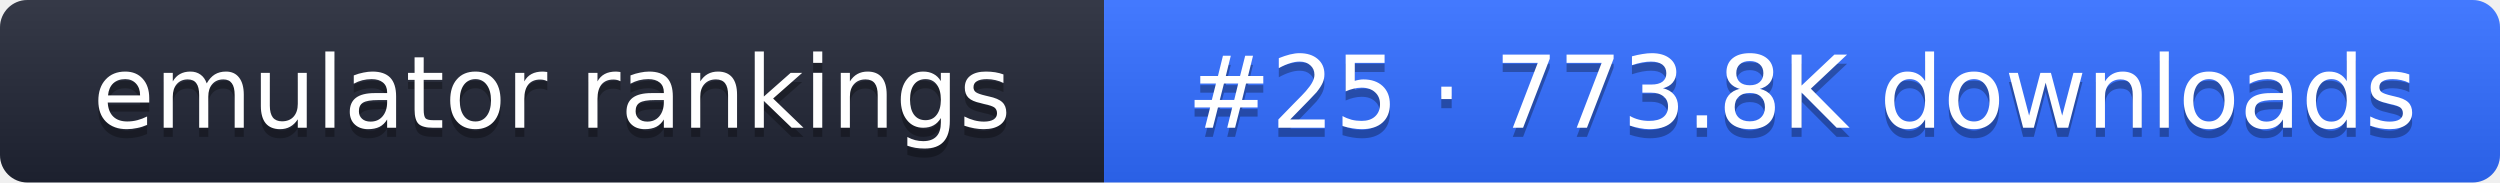
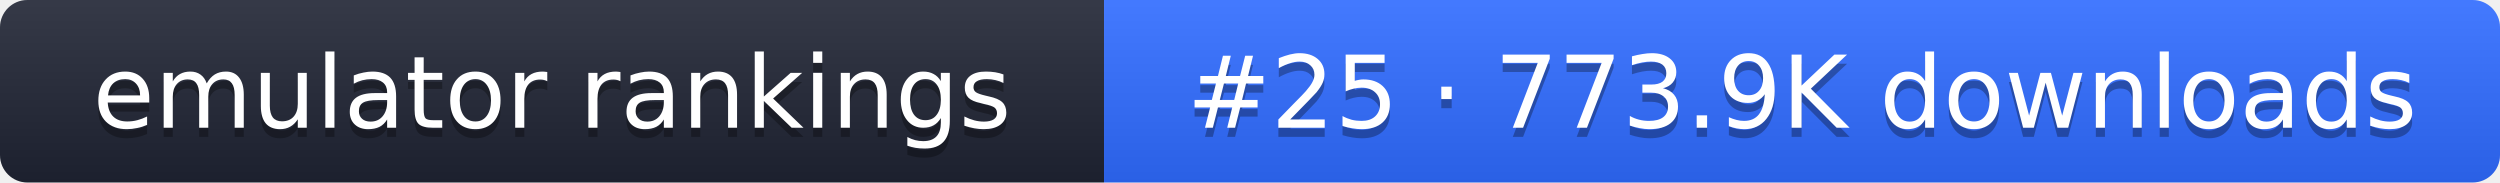
- <svg xmlns="http://www.w3.org/2000/svg" width="274" height="20" role="img" aria-label="emulator rankings: #25 · 773.8K downloads">
+ <svg xmlns="http://www.w3.org/2000/svg" width="274" height="20" role="img" aria-label="emulator rankings: #25 · 773.9K downloads">
  <linearGradient id="g" x2="0" y2="100%">
    <stop offset="0" stop-color="#fff" stop-opacity=".1" />
    <stop offset="1" stop-opacity=".1" />
  </linearGradient>
  <clipPath id="r">
    <rect width="274" height="20" rx="3" fill="#fff" />
  </clipPath>
  <g clip-path="url(#r)">
    <rect width="121" height="20" fill="#1f2433" />
    <rect x="121" width="153" height="20" fill="#2f6bff" />
    <rect width="274" height="20" fill="url(#g)" />
  </g>
  <g fill="#fff" text-anchor="middle" font-family="Verdana,DejaVu Sans,sans-serif" font-size="11">
    <text x="60.5" y="15" fill="#010101" fill-opacity=".3">emulator rankings</text>
    <text x="60.5" y="14">emulator rankings</text>
-     <text x="197.5" y="15" fill="#010101" fill-opacity=".3">#25 · 773.8K downloads</text>
-     <text x="197.5" y="14">#25 · 773.8K downloads</text>
+     <text x="197.5" y="15" fill="#010101" fill-opacity=".3">#25 · 773.9K downloads</text>
+     <text x="197.5" y="14">#25 · 773.9K downloads</text>
  </g>
</svg>
